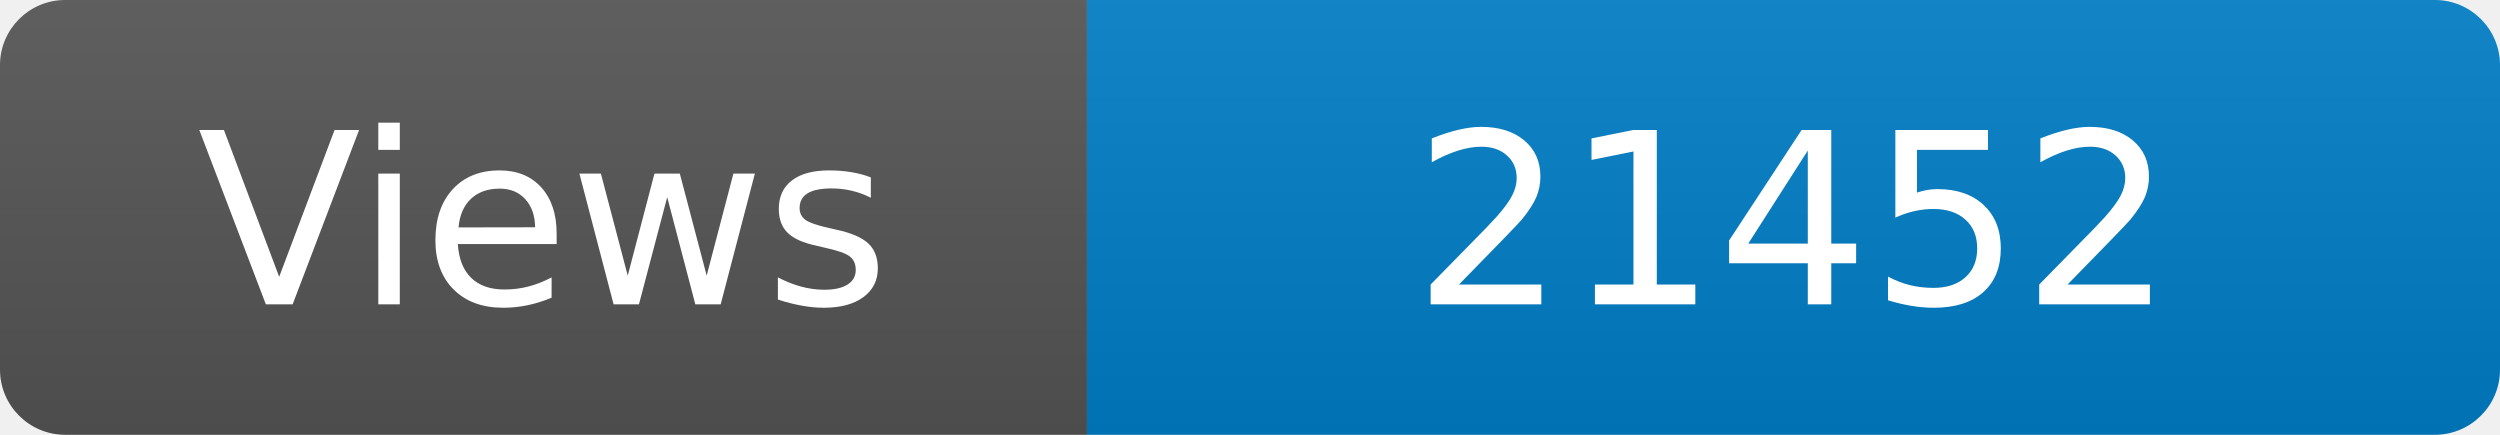
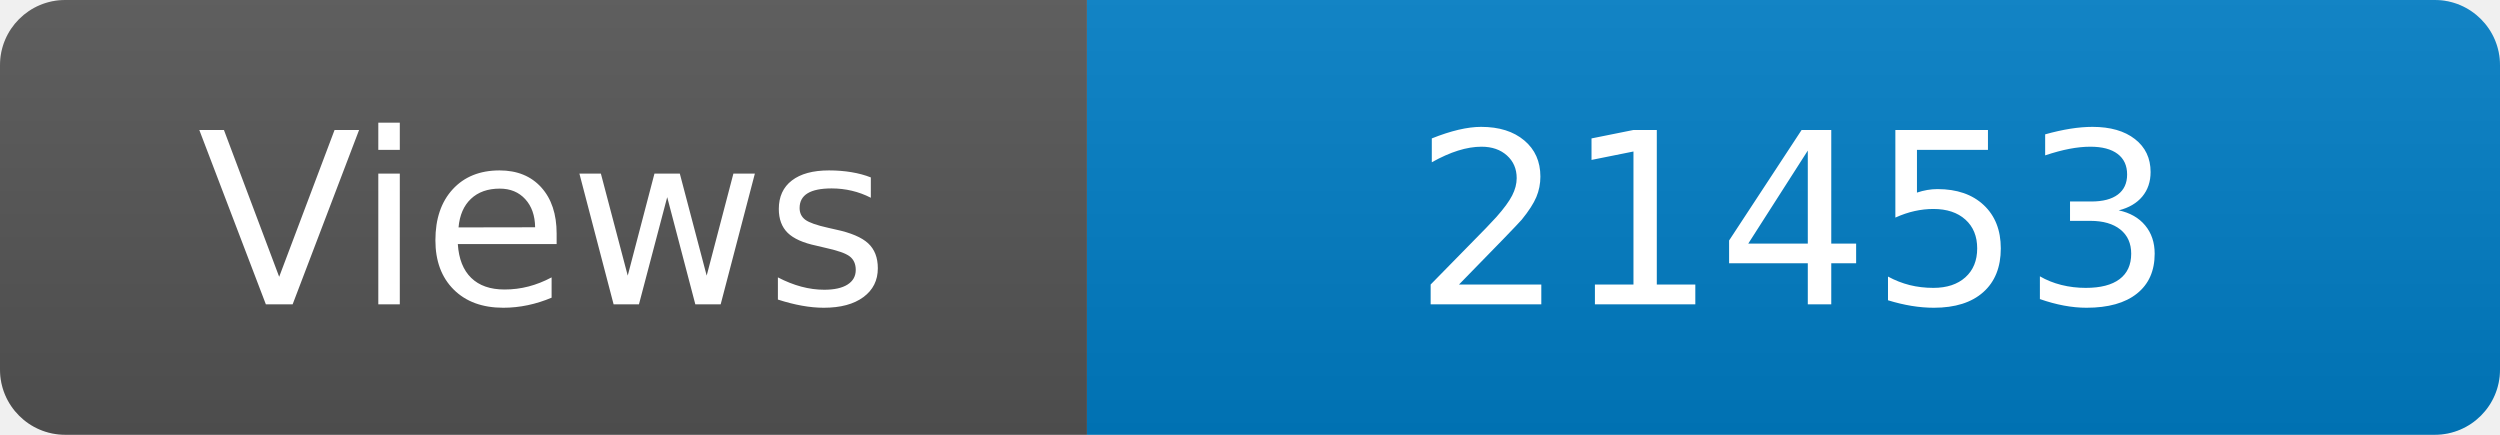
<svg xmlns="http://www.w3.org/2000/svg" width="115" height="20" role="img" aria-label="Maintained?: yes">
  <linearGradient id="s" x2="0" y2="100%">
    <stop offset="0" stop-color="#bbb" stop-opacity=".1" />
    <stop offset="1" stop-opacity=".1" />
  </linearGradient>
  <clipPath id="r">
    <rect width="115" height="20" rx="3" fill="#fff" />
  </clipPath>
  <g clip-path="url(#r)">
    <rect width="50" height="20" fill="#555" />
    <rect x="50" width="160" height="20" fill="#007ec6" />
    <rect width="115" height="20" fill="url(#s)" />
  </g>
  <g fill="#fff" text-anchor="middle" font-family="Verdana,Geneva,DejaVu Sans,sans-serif" font-size="110">
    <text x="250" y="140" transform="scale(.1)" fill="#fff">Views</text>
-     <text x="825" y="140" transform="scale(.1)" fill="#fff">21452</text>
+     <text x="825" y="140" transform="scale(.1)" fill="#fff">21453</text>
  </g>
</svg>
